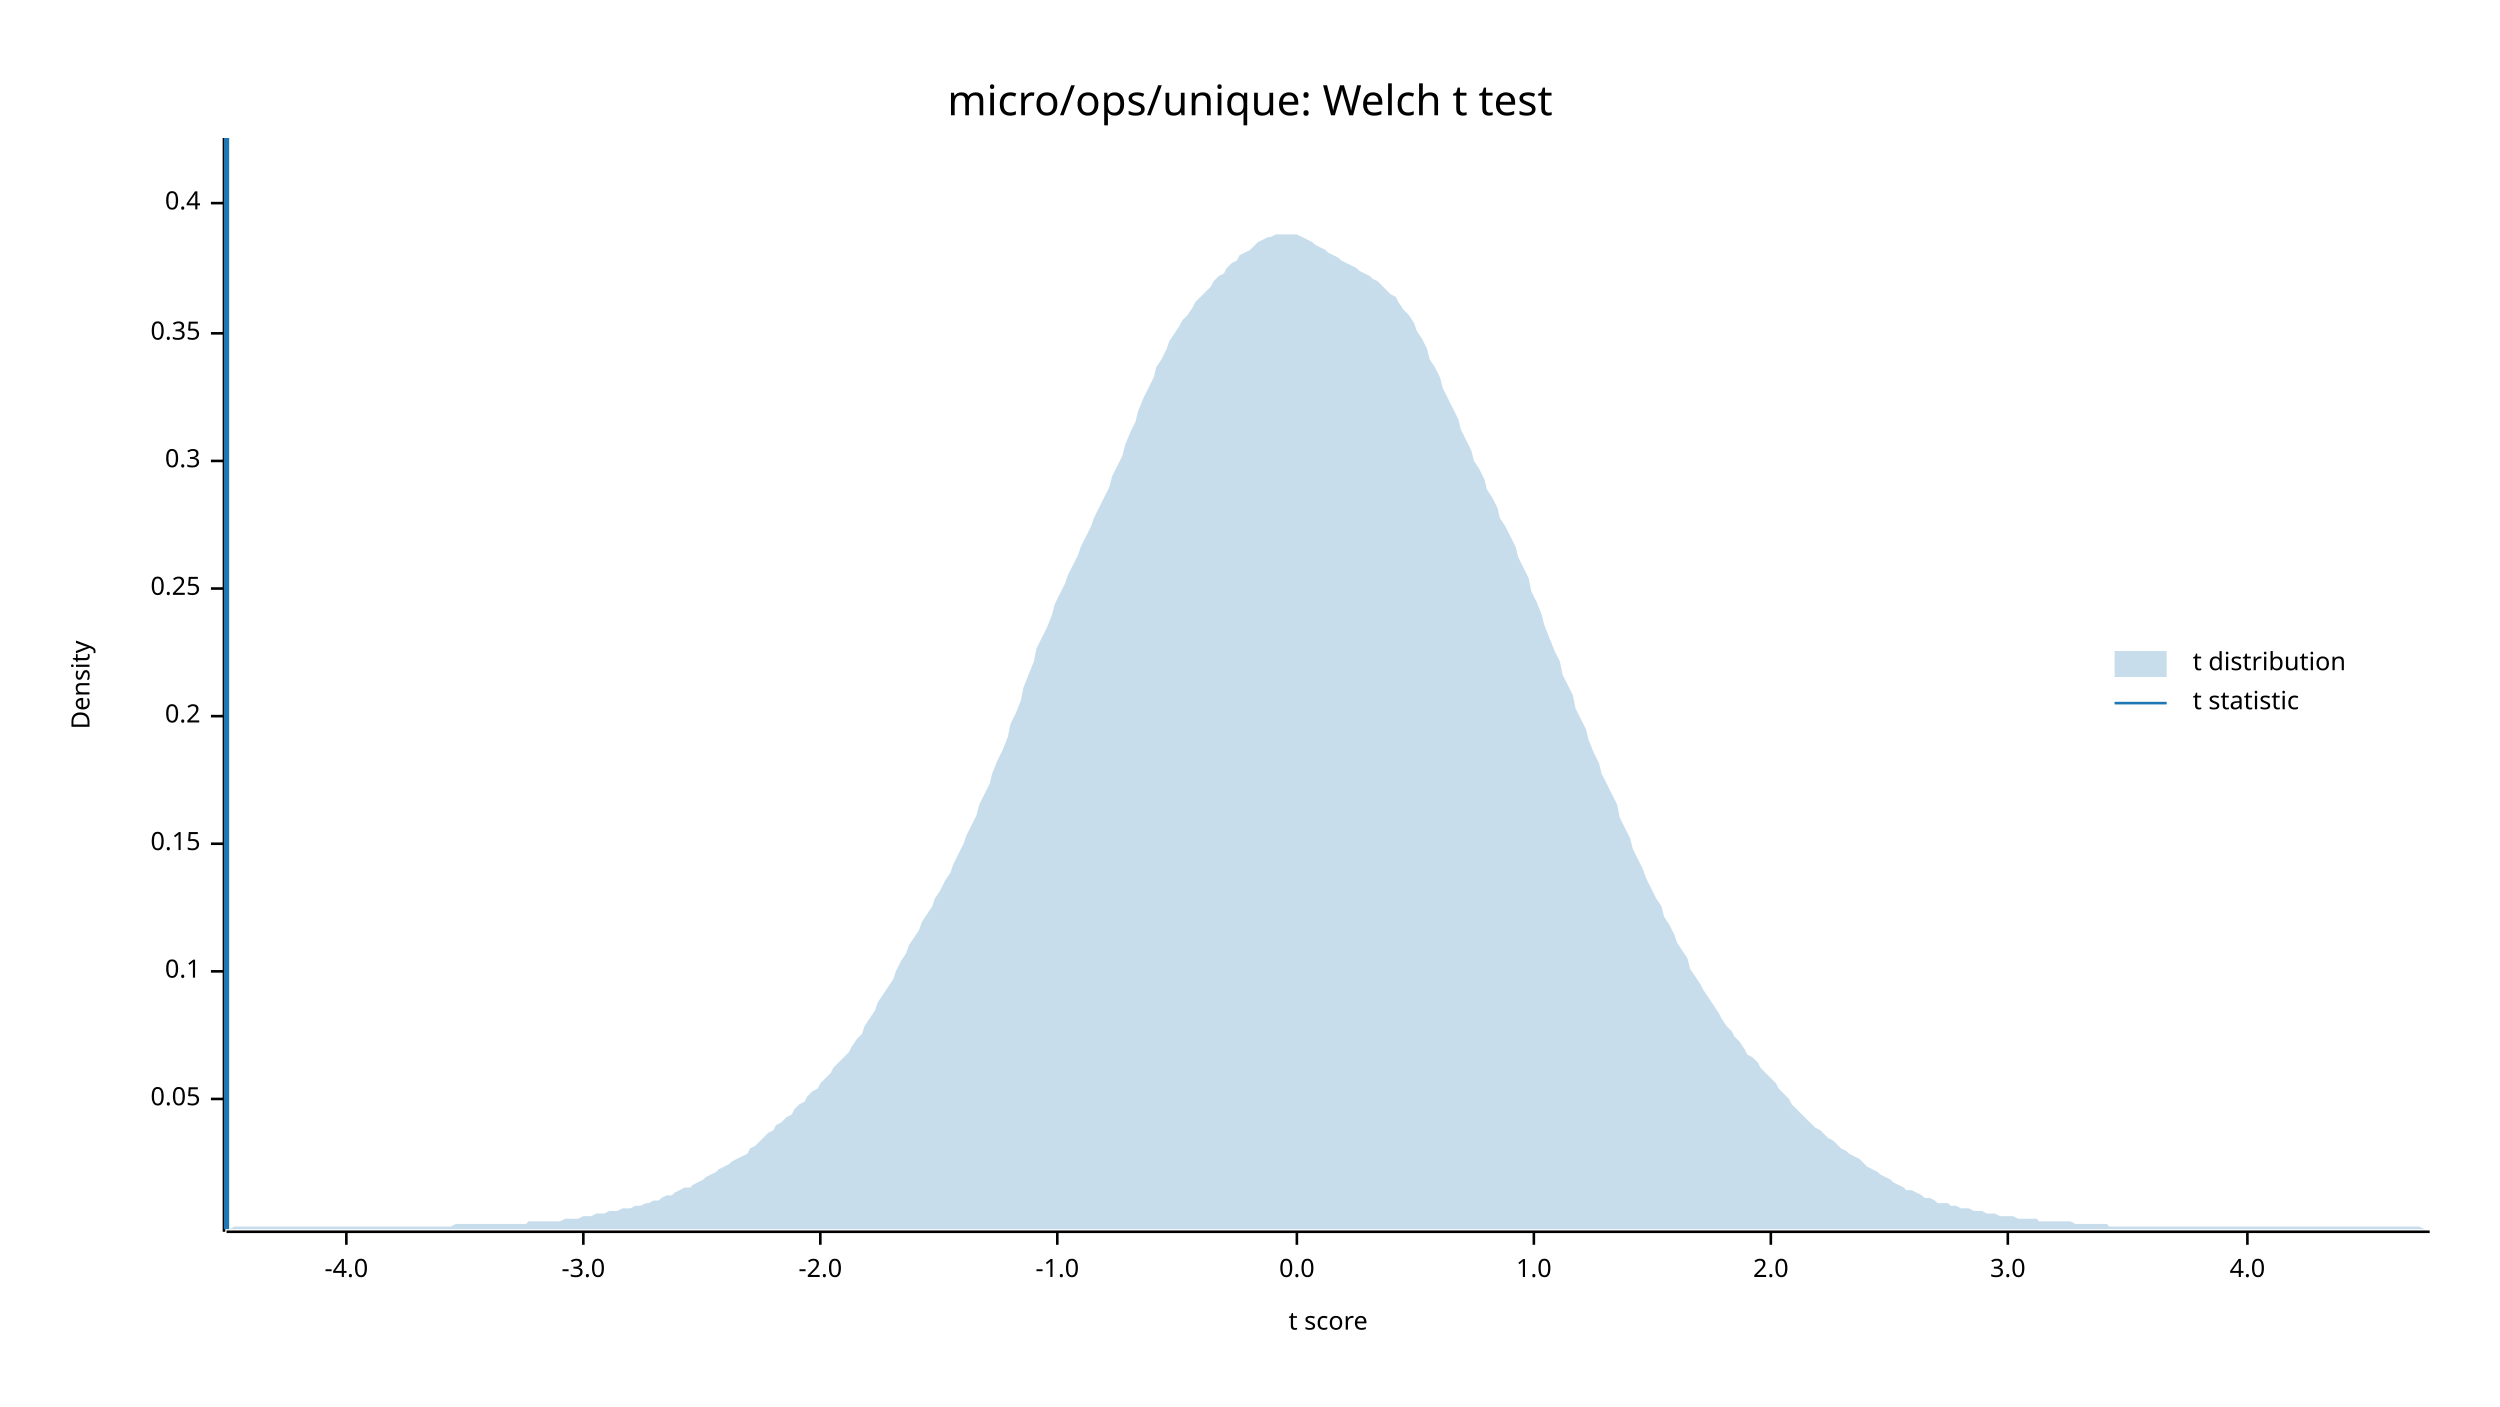
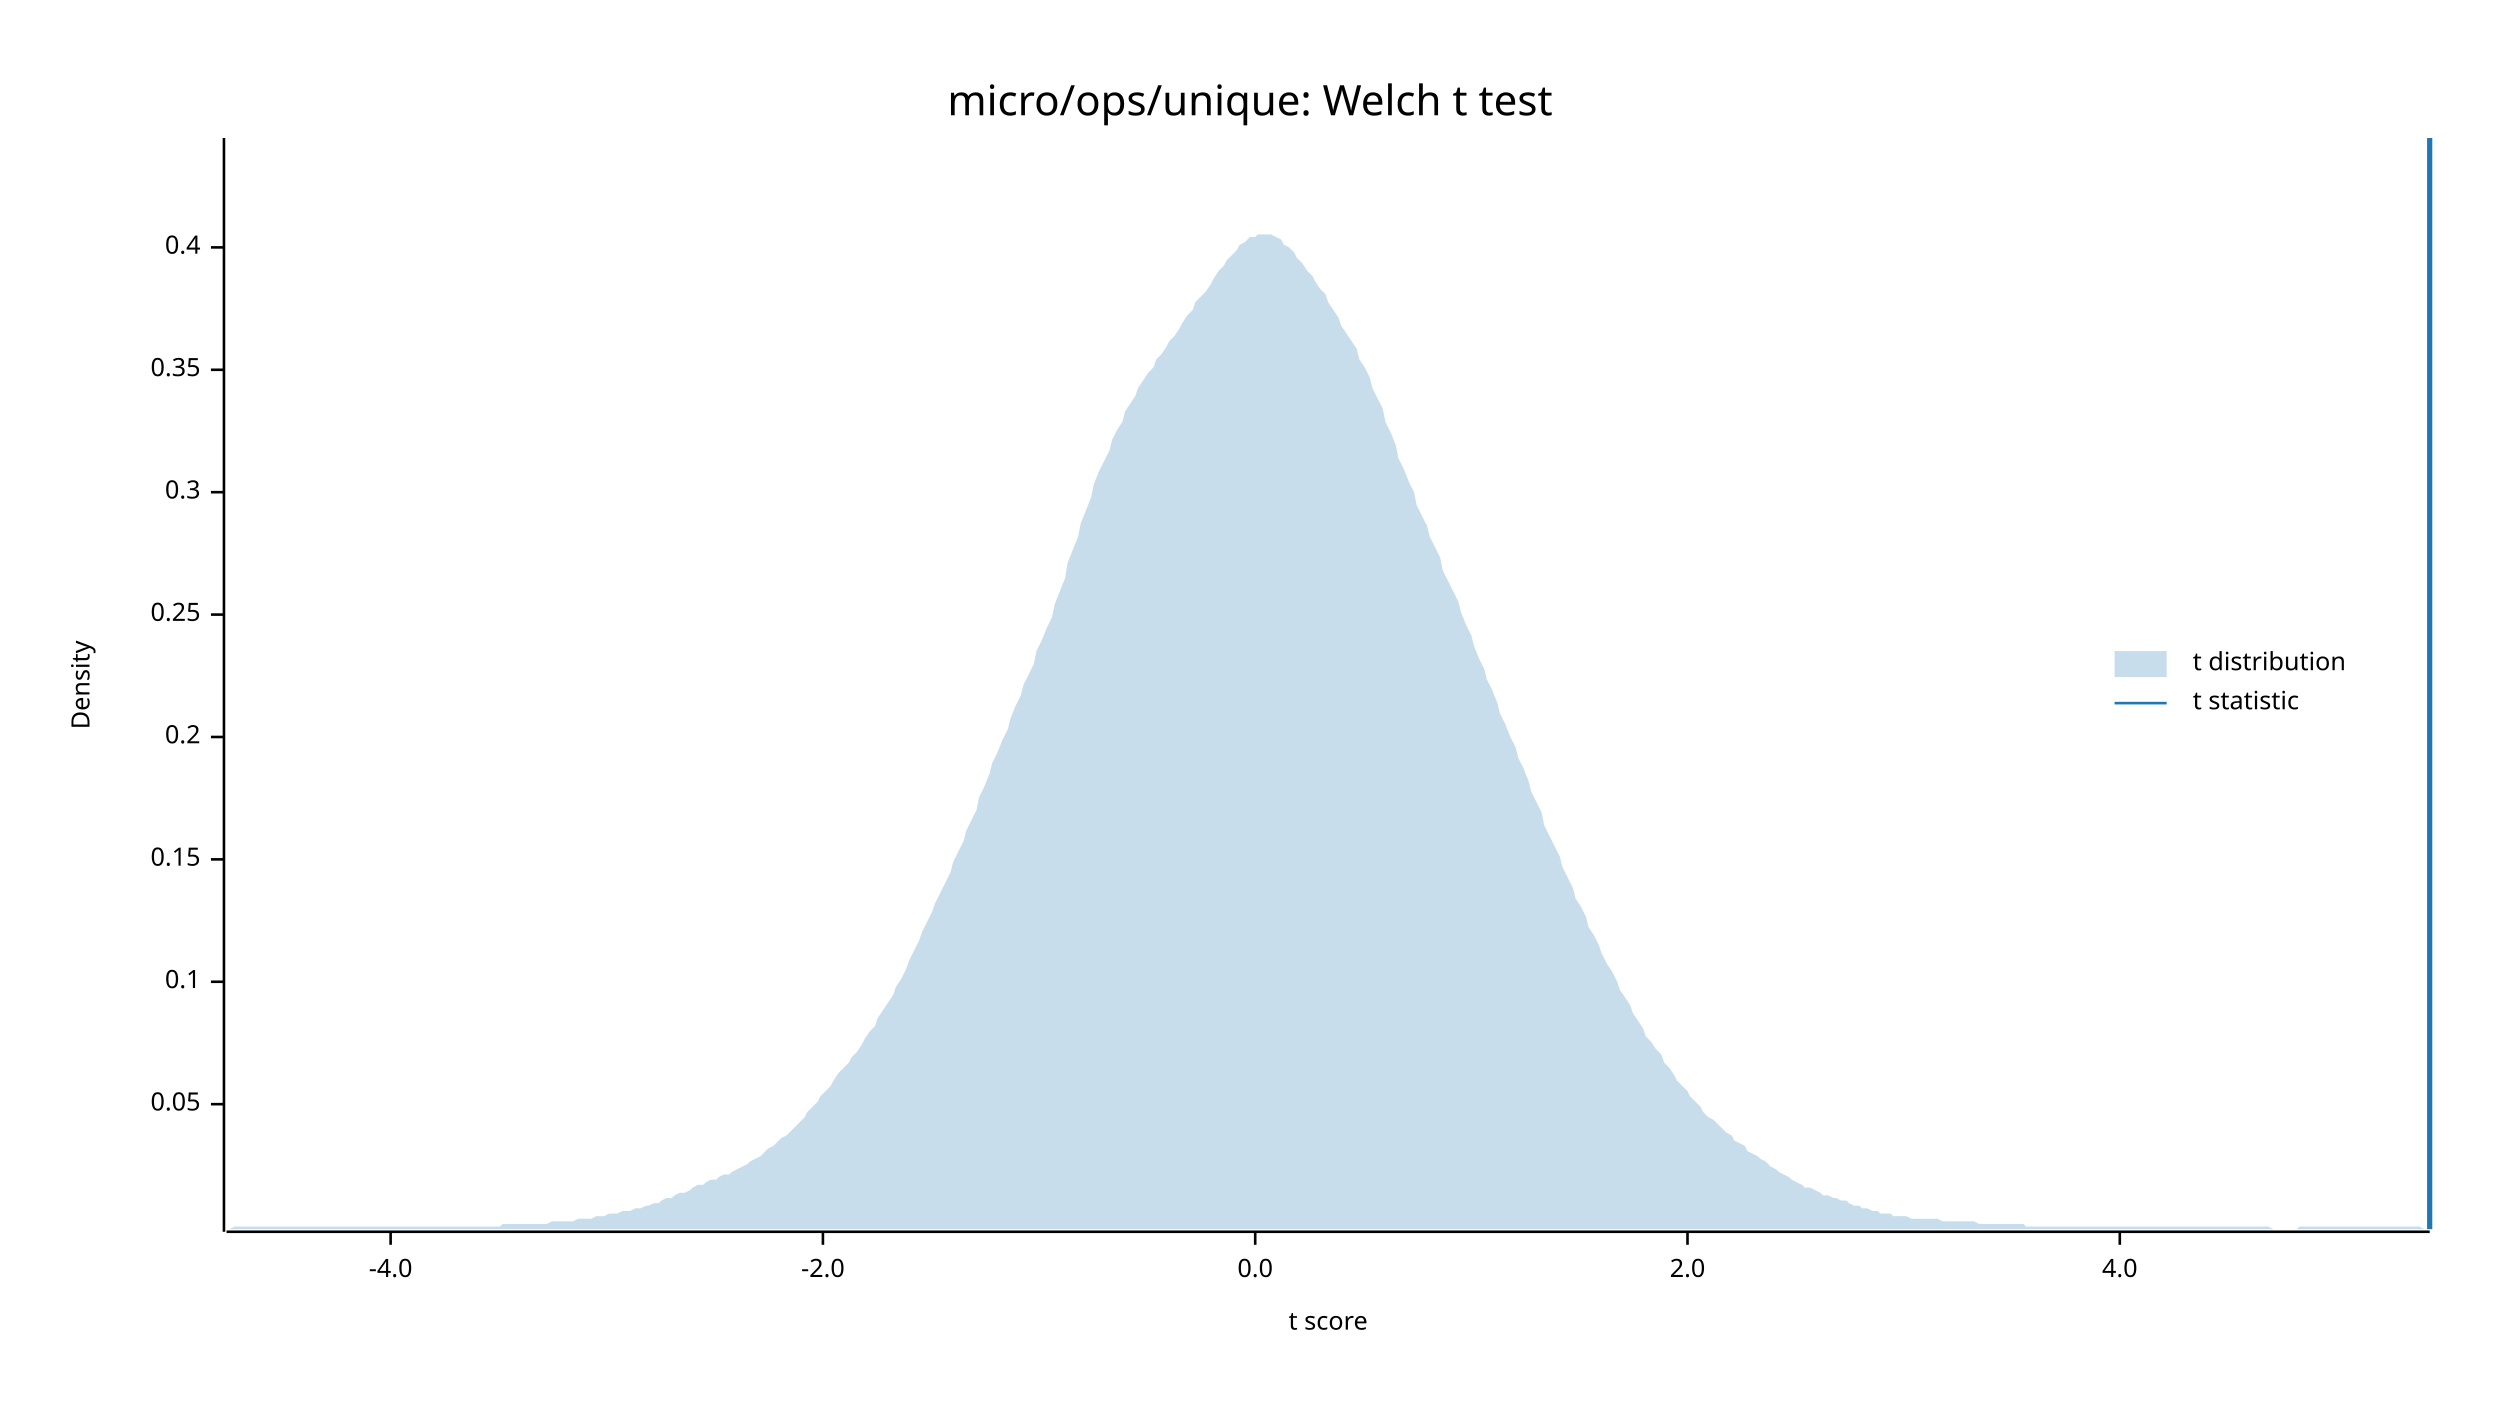
<svg xmlns="http://www.w3.org/2000/svg" width="960" height="540" viewBox="0 0 960 540">
  <text x="480" y="32" dy="0.76em" text-anchor="middle" font-family="sans-serif" font-size="16.129" opacity="1" fill="#000000">
micro/ops/unique: Welch t test
</text>
  <text x="27" y="263" dy="0.76em" text-anchor="middle" font-family="sans-serif" font-size="9.677" opacity="1" fill="#000000" transform="rotate(270, 27, 263)">
Density
</text>
  <text x="510" y="513" dy="-0.5ex" text-anchor="middle" font-family="sans-serif" font-size="9.677" opacity="1" fill="#000000">
t score
</text>
  <polyline fill="none" opacity="1" stroke="#000000" stroke-width="1" points="86,53 86,473 " />
-   <text x="77" y="422" dy="0.5ex" text-anchor="end" font-family="sans-serif" font-size="9.677" opacity="1" fill="#000000">
+   <text x="77" y="424" dy="0.5ex" text-anchor="end" font-family="sans-serif" font-size="9.677" opacity="1" fill="#000000">
0.05
</text>
-   <polyline fill="none" opacity="1" stroke="#000000" stroke-width="1" points="81,422 86,422 " />
-   <text x="77" y="373" dy="0.5ex" text-anchor="end" font-family="sans-serif" font-size="9.677" opacity="1" fill="#000000">
+   <polyline fill="none" opacity="1" stroke="#000000" stroke-width="1" points="81,424 86,424 " />
+   <text x="77" y="377" dy="0.5ex" text-anchor="end" font-family="sans-serif" font-size="9.677" opacity="1" fill="#000000">
0.1
</text>
-   <polyline fill="none" opacity="1" stroke="#000000" stroke-width="1" points="81,373 86,373 " />
-   <text x="77" y="324" dy="0.5ex" text-anchor="end" font-family="sans-serif" font-size="9.677" opacity="1" fill="#000000">
+   <polyline fill="none" opacity="1" stroke="#000000" stroke-width="1" points="81,377 86,377 " />
+   <text x="77" y="330" dy="0.5ex" text-anchor="end" font-family="sans-serif" font-size="9.677" opacity="1" fill="#000000">
0.15
</text>
-   <polyline fill="none" opacity="1" stroke="#000000" stroke-width="1" points="81,324 86,324 " />
-   <text x="77" y="275" dy="0.5ex" text-anchor="end" font-family="sans-serif" font-size="9.677" opacity="1" fill="#000000">
+   <polyline fill="none" opacity="1" stroke="#000000" stroke-width="1" points="81,330 86,330 " />
+   <text x="77" y="283" dy="0.5ex" text-anchor="end" font-family="sans-serif" font-size="9.677" opacity="1" fill="#000000">
0.2
</text>
-   <polyline fill="none" opacity="1" stroke="#000000" stroke-width="1" points="81,275 86,275 " />
-   <text x="77" y="226" dy="0.5ex" text-anchor="end" font-family="sans-serif" font-size="9.677" opacity="1" fill="#000000">
+   <polyline fill="none" opacity="1" stroke="#000000" stroke-width="1" points="81,283 86,283 " />
+   <text x="77" y="236" dy="0.5ex" text-anchor="end" font-family="sans-serif" font-size="9.677" opacity="1" fill="#000000">
0.25
</text>
-   <polyline fill="none" opacity="1" stroke="#000000" stroke-width="1" points="81,226 86,226 " />
-   <text x="77" y="177" dy="0.5ex" text-anchor="end" font-family="sans-serif" font-size="9.677" opacity="1" fill="#000000">
+   <polyline fill="none" opacity="1" stroke="#000000" stroke-width="1" points="81,236 86,236 " />
+   <text x="77" y="189" dy="0.5ex" text-anchor="end" font-family="sans-serif" font-size="9.677" opacity="1" fill="#000000">
0.3
</text>
-   <polyline fill="none" opacity="1" stroke="#000000" stroke-width="1" points="81,177 86,177 " />
-   <text x="77" y="128" dy="0.5ex" text-anchor="end" font-family="sans-serif" font-size="9.677" opacity="1" fill="#000000">
+   <polyline fill="none" opacity="1" stroke="#000000" stroke-width="1" points="81,189 86,189 " />
+   <text x="77" y="142" dy="0.5ex" text-anchor="end" font-family="sans-serif" font-size="9.677" opacity="1" fill="#000000">
0.35
</text>
-   <polyline fill="none" opacity="1" stroke="#000000" stroke-width="1" points="81,128 86,128 " />
-   <text x="77" y="78" dy="0.5ex" text-anchor="end" font-family="sans-serif" font-size="9.677" opacity="1" fill="#000000">
+   <polyline fill="none" opacity="1" stroke="#000000" stroke-width="1" points="81,142 86,142 " />
+   <text x="77" y="95" dy="0.5ex" text-anchor="end" font-family="sans-serif" font-size="9.677" opacity="1" fill="#000000">
0.4
</text>
-   <polyline fill="none" opacity="1" stroke="#000000" stroke-width="1" points="81,78 86,78 " />
+   <polyline fill="none" opacity="1" stroke="#000000" stroke-width="1" points="81,95 86,95 " />
  <polyline fill="none" opacity="1" stroke="#000000" stroke-width="1" points="87,473 933,473 " />
-   <text x="133" y="483" dy="0.76em" text-anchor="middle" font-family="sans-serif" font-size="9.677" opacity="1" fill="#000000">
+   <text x="150" y="483" dy="0.76em" text-anchor="middle" font-family="sans-serif" font-size="9.677" opacity="1" fill="#000000">
-4.0
</text>
-   <polyline fill="none" opacity="1" stroke="#000000" stroke-width="1" points="133,473 133,478 " />
-   <text x="224" y="483" dy="0.76em" text-anchor="middle" font-family="sans-serif" font-size="9.677" opacity="1" fill="#000000">
- -3.0
- </text>
-   <polyline fill="none" opacity="1" stroke="#000000" stroke-width="1" points="224,473 224,478 " />
-   <text x="315" y="483" dy="0.76em" text-anchor="middle" font-family="sans-serif" font-size="9.677" opacity="1" fill="#000000">
+   <polyline fill="none" opacity="1" stroke="#000000" stroke-width="1" points="150,473 150,478 " />
+   <text x="316" y="483" dy="0.76em" text-anchor="middle" font-family="sans-serif" font-size="9.677" opacity="1" fill="#000000">
-2.0
</text>
-   <polyline fill="none" opacity="1" stroke="#000000" stroke-width="1" points="315,473 315,478 " />
-   <text x="406" y="483" dy="0.76em" text-anchor="middle" font-family="sans-serif" font-size="9.677" opacity="1" fill="#000000">
- -1.0
- </text>
-   <polyline fill="none" opacity="1" stroke="#000000" stroke-width="1" points="406,473 406,478 " />
-   <text x="498" y="483" dy="0.76em" text-anchor="middle" font-family="sans-serif" font-size="9.677" opacity="1" fill="#000000">
+   <polyline fill="none" opacity="1" stroke="#000000" stroke-width="1" points="316,473 316,478 " />
+   <text x="482" y="483" dy="0.76em" text-anchor="middle" font-family="sans-serif" font-size="9.677" opacity="1" fill="#000000">
0.0
</text>
-   <polyline fill="none" opacity="1" stroke="#000000" stroke-width="1" points="498,473 498,478 " />
-   <text x="589" y="483" dy="0.76em" text-anchor="middle" font-family="sans-serif" font-size="9.677" opacity="1" fill="#000000">
- 1.0
- </text>
-   <polyline fill="none" opacity="1" stroke="#000000" stroke-width="1" points="589,473 589,478 " />
-   <text x="680" y="483" dy="0.76em" text-anchor="middle" font-family="sans-serif" font-size="9.677" opacity="1" fill="#000000">
+   <polyline fill="none" opacity="1" stroke="#000000" stroke-width="1" points="482,473 482,478 " />
+   <text x="648" y="483" dy="0.76em" text-anchor="middle" font-family="sans-serif" font-size="9.677" opacity="1" fill="#000000">
2.0
</text>
-   <polyline fill="none" opacity="1" stroke="#000000" stroke-width="1" points="680,473 680,478 " />
-   <text x="771" y="483" dy="0.76em" text-anchor="middle" font-family="sans-serif" font-size="9.677" opacity="1" fill="#000000">
- 3.0
- </text>
-   <polyline fill="none" opacity="1" stroke="#000000" stroke-width="1" points="771,473 771,478 " />
-   <text x="863" y="483" dy="0.76em" text-anchor="middle" font-family="sans-serif" font-size="9.677" opacity="1" fill="#000000">
+   <polyline fill="none" opacity="1" stroke="#000000" stroke-width="1" points="648,473 648,478 " />
+   <text x="814" y="483" dy="0.76em" text-anchor="middle" font-family="sans-serif" font-size="9.677" opacity="1" fill="#000000">
4.0
</text>
-   <polyline fill="none" opacity="1" stroke="#000000" stroke-width="1" points="863,473 863,478 " />
-   <polygon opacity="0.25" fill="#1F78B4" points="87,472 88,472 90,471 92,471 93,471 95,471 97,471 98,471 100,471 102,471 103,471 105,471 107,471 109,471 110,471 112,471 114,471 115,471 117,471 119,471 120,471 122,471 124,471 125,471 127,471 129,471 131,471 132,471 134,471 136,471 137,471 139,471 141,471 142,471 144,471 146,471 148,471 149,471 151,471 153,471 154,471 156,471 158,471 159,471 161,471 163,471 164,471 166,471 168,471 170,471 171,471 173,471 175,470 176,470 178,470 180,470 181,470 183,470 185,470 187,470 188,470 190,470 192,470 193,470 195,470 197,470 198,470 200,470 202,470 203,469 205,469 207,469 209,469 210,469 212,469 214,469 215,469 217,468 219,468 220,468 222,468 224,467 226,467 227,467 229,466 231,466 232,466 234,465 236,465 237,465 239,464 241,464 242,464 244,463 246,463 248,462 249,462 251,461 253,461 254,460 256,459 258,459 259,458 261,457 263,456 265,456 266,455 268,454 270,453 271,452 273,451 275,450 276,449 278,448 280,447 281,446 283,445 285,444 287,443 288,441 290,440 292,438 293,437 295,435 297,434 298,432 300,431 302,429 304,428 305,426 307,424 309,423 310,421 312,419 314,418 315,416 317,414 319,412 320,410 322,408 324,406 326,404 327,402 329,399 331,397 332,394 334,391 336,388 337,385 339,382 341,379 343,376 344,373 346,369 348,366 349,363 351,360 353,357 354,354 356,351 358,348 359,345 361,342 363,338 365,335 366,332 368,328 370,324 371,321 373,317 375,313 376,309 378,305 380,301 381,297 383,292 385,288 387,283 388,278 390,274 392,269 393,264 395,259 397,254 398,249 400,245 402,241 404,236 405,232 407,228 409,224 410,221 412,217 414,213 415,210 417,206 419,202 420,199 422,195 424,191 426,187 427,183 429,179 431,175 432,171 434,166 436,162 437,158 439,153 441,149 443,145 444,141 446,138 448,134 449,131 451,128 453,125 454,123 456,121 458,118 459,116 461,114 463,112 465,110 466,108 468,106 470,105 471,103 473,101 475,100 476,98 478,97 480,96 482,94 483,93 485,92 487,91 488,91 490,90 492,90 493,90 495,90 497,90 498,90 500,91 502,92 504,93 505,94 507,95 509,96 510,97 512,98 514,99 515,100 517,101 519,102 521,103 522,104 524,105 526,106 527,107 529,108 531,110 532,111 534,113 536,114 537,116 539,119 541,121 543,124 544,127 546,130 548,134 549,138 551,141 553,145 554,149 556,153 558,157 560,161 561,165 563,169 565,173 566,177 568,180 570,184 571,188 573,191 575,195 576,199 578,202 580,206 582,210 583,214 585,218 587,222 588,227 590,231 592,236 593,240 595,245 597,250 599,254 600,259 602,263 604,267 605,272 607,276 609,280 610,284 612,289 614,293 615,297 617,301 619,305 621,309 622,314 624,318 626,322 627,326 629,330 631,334 632,337 634,341 636,345 638,348 639,352 641,355 643,359 644,362 646,365 648,368 649,372 651,375 653,378 654,380 656,383 658,386 660,389 661,391 663,394 665,396 666,398 668,400 670,403 671,405 673,406 675,408 676,410 678,412 680,414 682,416 683,418 685,420 687,422 688,424 690,426 692,428 693,429 695,431 697,433 699,434 700,435 702,437 704,438 705,439 707,441 709,442 710,443 712,444 714,445 715,446 717,448 719,449 721,450 722,451 724,452 726,453 727,454 729,455 731,456 732,457 734,457 736,458 738,459 739,460 741,460 743,461 744,462 746,462 748,462 749,463 751,463 753,464 754,464 756,464 758,465 760,465 761,465 763,466 765,466 766,466 768,467 770,467 771,467 773,467 775,468 777,468 778,468 780,468 782,468 783,469 785,469 787,469 788,469 790,469 792,469 793,469 795,469 797,470 799,470 800,470 802,470 804,470 805,470 807,470 809,470 810,471 812,471 814,471 816,471 817,471 819,471 821,471 822,471 824,471 826,471 827,471 829,471 831,471 832,471 834,471 836,471 838,471 839,471 841,471 843,471 844,471 846,471 848,471 849,471 851,471 853,471 855,471 856,471 858,471 860,471 861,471 863,471 865,471 866,471 868,471 870,471 871,471 873,471 875,471 877,471 878,471 880,471 882,471 883,471 885,471 887,471 888,471 890,471 892,471 894,471 895,471 897,471 899,471 900,471 902,471 904,471 905,471 907,471 909,471 910,471 912,471 914,471 916,471 917,471 919,471 921,471 922,471 924,471 926,471 927,471 929,471 931,472 933,472 933,472 87,472 " />
-   <polyline fill="none" opacity="1" stroke="#1F78B4" stroke-width="2" points="87,472 87,53 " />
+   <polyline fill="none" opacity="1" stroke="#000000" stroke-width="1" points="814,473 814,478 " />
+   <polygon opacity="0.25" fill="#1F78B4" points="87,472 88,472 90,471 92,471 93,471 95,471 97,471 98,471 100,471 102,471 103,471 105,471 107,471 109,471 110,471 112,471 114,471 115,471 117,471 119,471 120,471 122,471 124,471 125,471 127,471 129,471 131,471 132,471 134,471 136,471 137,471 139,471 141,471 142,471 144,471 146,471 148,471 149,471 151,471 153,471 154,471 156,471 158,471 159,471 161,471 163,471 164,471 166,471 168,471 170,471 171,471 173,471 175,471 176,471 178,471 180,471 181,471 183,471 185,471 187,471 188,471 190,471 192,471 193,470 195,470 197,470 198,470 200,470 202,470 203,470 205,470 207,470 209,470 210,470 212,469 214,469 215,469 217,469 219,469 220,469 222,468 224,468 226,468 227,468 229,467 231,467 232,467 234,466 236,466 237,466 239,465 241,465 242,465 244,464 246,464 248,463 249,463 251,462 253,462 254,461 256,460 258,460 259,459 261,458 263,458 265,457 266,456 268,455 270,455 271,454 273,453 275,453 276,452 278,451 280,451 281,450 283,449 285,448 287,447 288,446 290,445 292,444 293,443 295,441 297,440 298,439 300,437 302,436 304,434 305,433 307,431 309,429 310,427 312,425 314,423 315,421 317,419 319,417 320,415 322,412 324,410 326,408 327,406 329,404 331,401 332,399 334,396 336,394 337,391 339,388 341,385 343,382 344,379 346,376 348,372 349,369 351,365 353,361 354,358 356,354 358,350 359,347 361,343 363,339 365,335 366,331 368,327 370,323 371,319 373,315 375,311 376,306 378,302 380,297 381,293 383,289 385,284 387,280 388,276 390,271 392,267 393,263 395,259 397,255 398,250 400,246 402,241 404,237 405,232 407,227 409,222 410,216 412,211 414,206 415,201 417,196 419,191 420,186 422,181 424,177 426,173 427,169 429,165 431,162 432,158 434,155 436,152 437,149 439,146 441,143 443,141 444,138 446,136 448,133 449,131 451,129 453,126 454,124 456,121 458,119 459,116 461,114 463,112 465,109 466,107 468,104 470,102 471,100 473,98 475,96 476,94 478,93 480,91 482,91 483,90 485,90 487,90 488,90 490,91 492,92 493,94 495,95 497,97 498,99 500,101 502,104 504,106 505,108 507,111 509,113 510,116 512,119 514,122 515,125 517,128 519,131 521,134 522,138 524,141 526,145 527,149 529,153 531,157 532,162 534,166 536,171 537,176 539,180 541,185 543,189 544,194 546,198 548,202 549,206 551,210 553,214 554,219 556,223 558,227 560,231 561,235 563,240 565,244 566,248 568,253 570,257 571,261 573,265 575,270 576,274 578,278 580,283 582,287 583,291 585,295 587,300 588,304 590,308 592,312 593,317 595,321 597,325 599,329 600,333 602,337 604,341 605,345 607,348 609,352 610,356 612,359 614,363 615,366 617,370 619,373 621,377 622,380 624,383 626,386 627,389 629,392 631,395 632,398 634,400 636,403 638,405 639,408 641,410 643,413 644,415 646,417 648,419 649,421 651,423 653,425 654,427 656,429 658,430 660,432 661,433 663,435 665,436 666,438 668,439 670,440 671,442 673,443 675,444 676,445 678,446 680,448 682,449 683,450 685,451 687,452 688,453 690,454 692,455 693,456 695,456 697,457 699,458 700,459 702,459 704,460 705,460 707,461 709,461 710,462 712,463 714,463 715,464 717,464 719,465 721,465 722,466 724,466 726,466 727,467 729,467 731,467 732,467 734,468 736,468 738,468 739,468 741,468 743,468 744,468 746,469 748,469 749,469 751,469 753,469 754,469 756,469 758,469 760,470 761,470 763,470 765,470 766,470 768,470 770,470 771,470 773,470 775,470 777,470 778,471 780,471 782,471 783,471 785,471 787,471 788,471 790,471 792,471 793,471 795,471 797,471 799,471 800,471 802,471 804,471 805,471 807,471 809,471 810,471 812,471 814,471 816,471 817,471 819,471 821,471 822,471 824,471 826,471 827,471 829,471 831,471 832,471 834,471 836,471 838,471 839,471 841,471 843,471 844,471 846,471 848,471 849,471 851,471 853,471 855,471 856,471 858,471 860,471 861,471 863,471 865,471 866,471 868,471 870,471 871,471 873,472 875,472 877,472 878,472 880,472 882,472 883,471 885,471 887,471 888,471 890,471 892,471 894,471 895,471 897,471 899,471 900,471 902,471 904,471 905,471 907,471 909,471 910,471 912,471 914,471 916,471 917,471 919,471 921,471 922,471 924,471 926,471 927,471 929,471 931,472 933,472 933,472 87,472 " />
+   <polyline fill="none" opacity="1" stroke="#1F78B4" stroke-width="2" points="933,472 933,53 " />
  <text x="842" y="250" dy="0.76em" text-anchor="start" font-family="sans-serif" font-size="9.677" opacity="1" fill="#000000">
t distribution
</text>
  <text x="842" y="265" dy="0.76em" text-anchor="start" font-family="sans-serif" font-size="9.677" opacity="1" fill="#000000">
t statistic
</text>
  <rect x="812" y="250" width="20" height="10" opacity="0.25" fill="#1F78B4" stroke="none" />
  <polyline fill="none" opacity="1" stroke="#1F78B4" stroke-width="1" points="812,270 832,270 " />
</svg>
